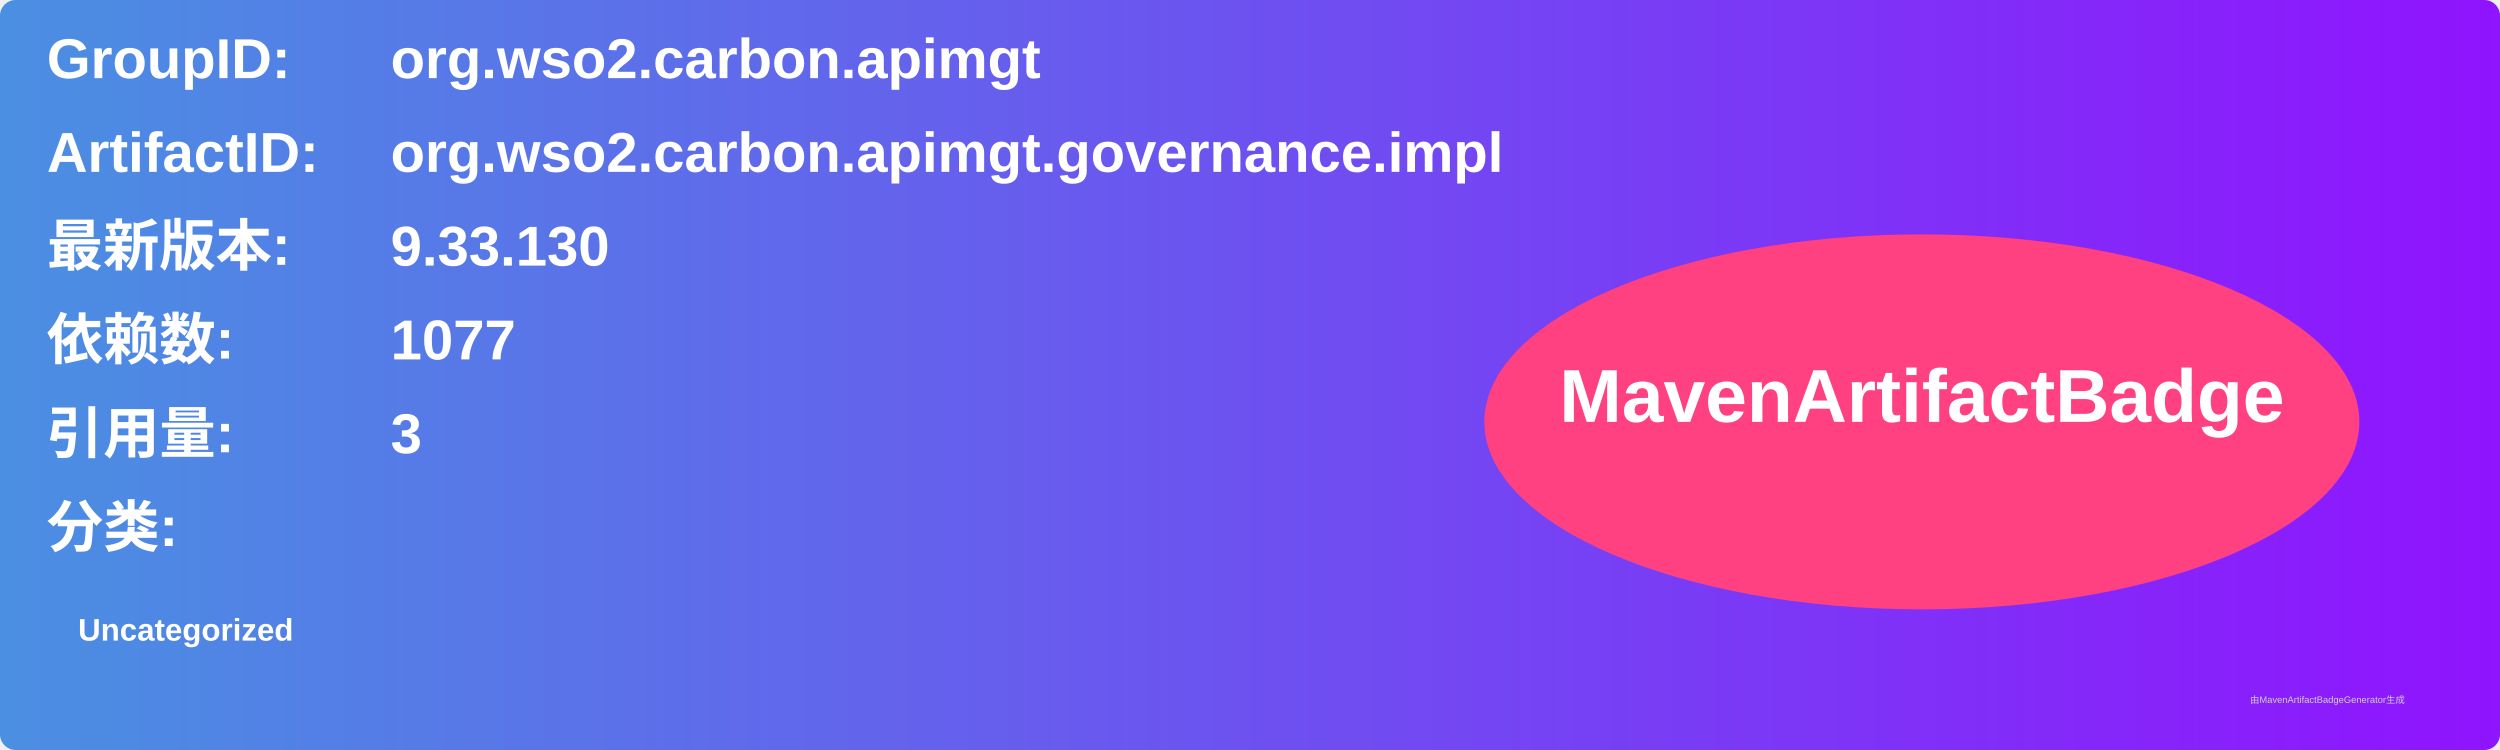
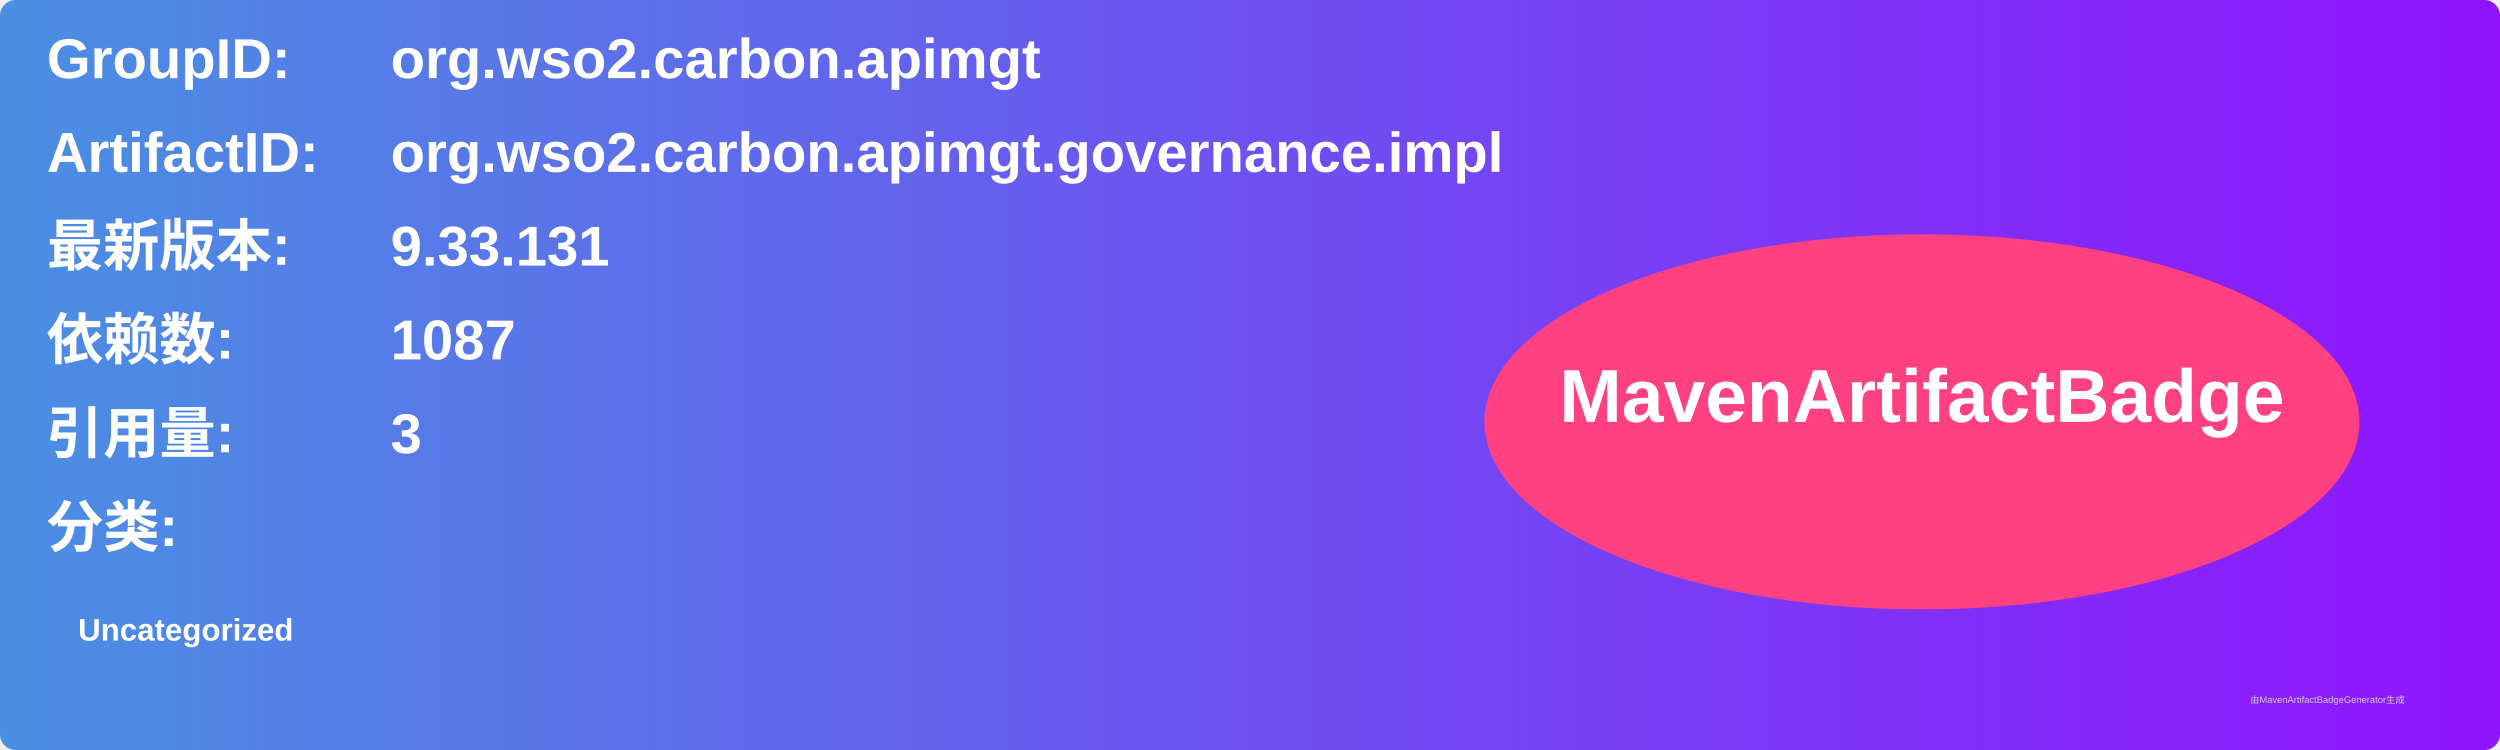
<svg xmlns="http://www.w3.org/2000/svg" width="800" height="240" viewBox="0 0 800 240">
  <linearGradient id="grad" x1="0%" y1="0%" x2="100%" y2="0%">
    <stop offset="0%" stop-color="#4a90e2" />
    <stop offset="100%" stop-color="#9013fe" />
  </linearGradient>
  <rect width="100%" height="100%" rx="5" ry="5" fill="url(#grad)" />
  <g transform="translate(15, 15)">
    <text x="0" y="10" font-family="Arial" font-size="18" fill="white" font-weight="bold" width="260">GroupID:</text>
    <text x="110" y="10" font-family="Arial" font-size="18" fill="white" font-weight="bold" width="460">org.wso2.carbon.apimgt</text>
    <text x="0" y="40" font-family="Arial" font-size="18" fill="white" font-weight="bold" width="260">ArtifactID:</text>
    <text x="110" y="40" font-family="Arial" font-size="18" fill="white" font-weight="bold" width="460">org.wso2.carbon.apimgt.governance.impl</text>
    <text x="0" y="70" font-family="Arial" font-size="18" fill="white" font-weight="bold">最新版本:</text>
    <text x="110" y="70" font-family="Arial" font-size="18" fill="white" font-weight="bold">
-       <tspan font-weight="bold">9.33.130</tspan>
+       <tspan font-weight="bold">9.33.131</tspan>
    </text>
    <text x="0" y="100" font-family="Arial" font-size="18" fill="white" font-weight="bold">依赖数: </text>
    <text x="110" y="100" font-family="Arial" font-size="18" fill="white">
-       <tspan font-weight="bold">1077</tspan>
+       <tspan font-weight="bold">1087</tspan>
    </text>
    <text x="0" y="130" font-family="Arial" font-size="18" fill="white" font-weight="bold">引用量: </text>
    <text x="110" y="130" font-family="Arial" font-size="18" fill="white">
      <tspan font-weight="bold">3</tspan>
    </text>
    <text x="0" y="160" font-family="Arial" font-size="18" fill="white" font-weight="bold">分类:</text>
    <text x="10" y="190" font-family="Arial" font-size="10" fill="white">
      <tspan font-weight="bold">Uncategorized</tspan>
    </text>
    <ellipse cx="600" cy="120" rx="140" ry="60" fill="#ff4081" />
    <text x="600" y="120" text-anchor="middle" font-family="Arial" font-size="24" fill="white" font-weight="bold">MavenArtifactBadge</text>
  </g>
  <text x="720" y="225" font-family="Arial" font-size="3" fill="#d0d0d0">由MavenArtifactBadgeGenerator生成</text>
</svg>
